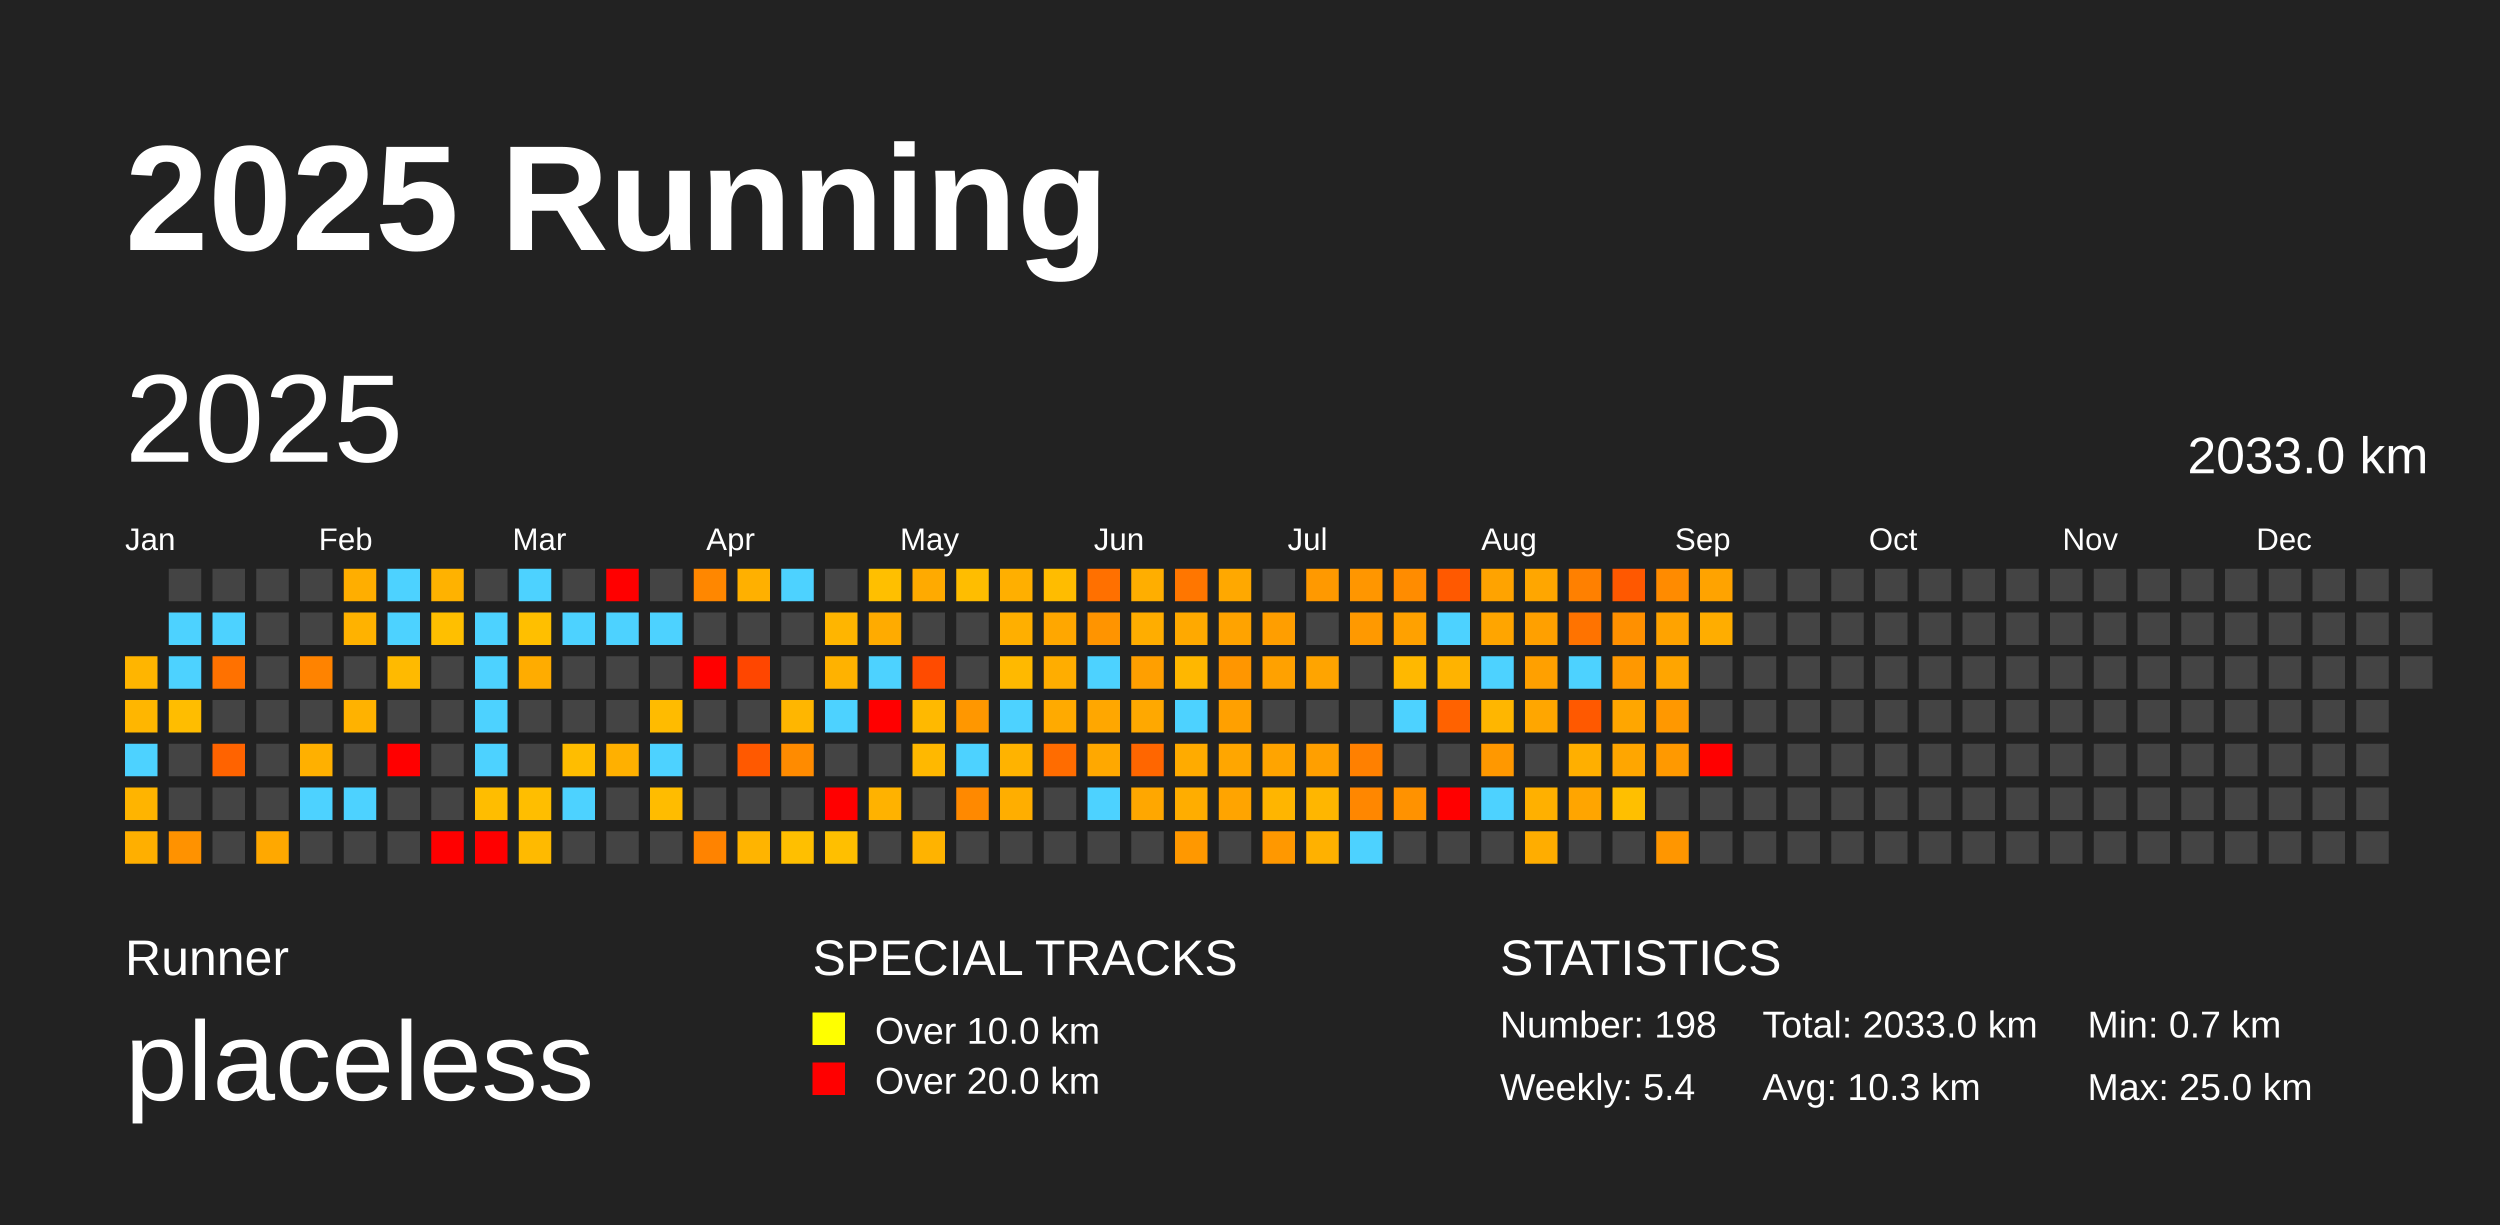
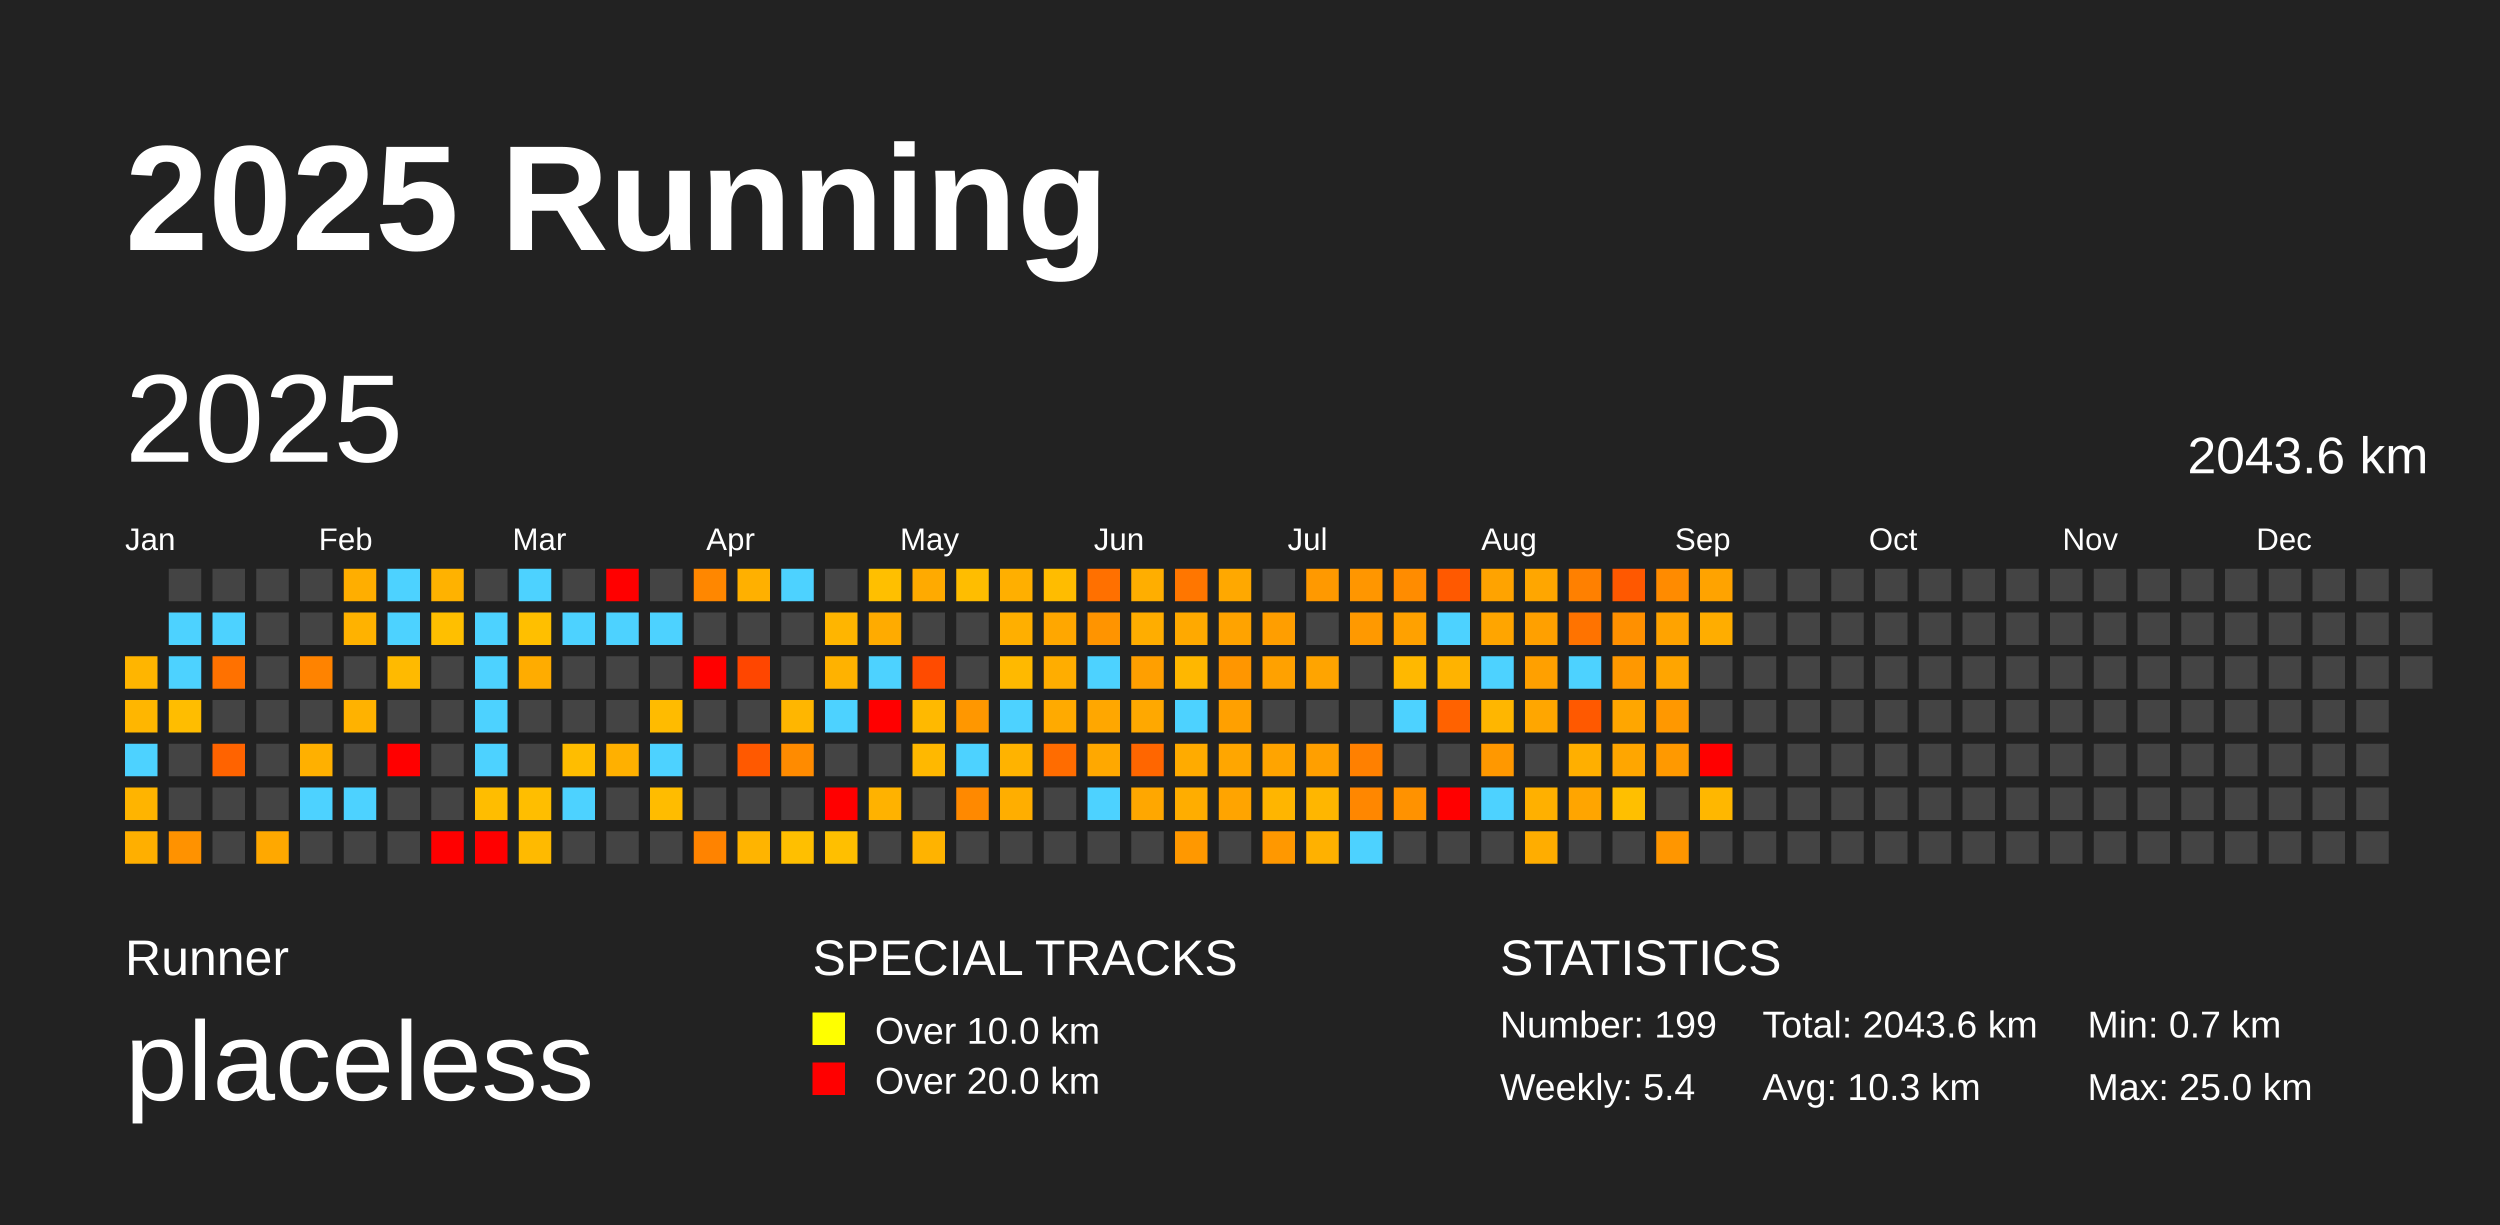
<svg xmlns="http://www.w3.org/2000/svg" baseProfile="full" height="98mm" version="1.1" viewBox="0,0,200,98" width="200mm">
  <defs />
  <rect fill="#222222" height="98" width="200" x="0" y="0" />
  <text fill="#FFFFFF" style="font-size:12px; font-family:Arial; font-weight:bold;" x="10" y="20">2025 Running</text>
  <text fill="#FFFFFF" style="font-size:4px; font-family:Arial" x="10" y="78">Runner</text>
  <text fill="#FFFFFF" style="font-size:9px; font-family:Arial" x="10" y="88">placeless</text>
  <text fill="#FFFFFF" style="font-size:4px; font-family:Arial" x="65" y="78">SPECIAL TRACKS</text>
  <rect fill="yellow" height="2.6" width="2.6" x="65" y="81" />
  <text fill="#FFFFFF" style="font-size:3px; font-family:Arial" x="70" y="83.5">Over 10.0 km</text>
  <rect fill="red" height="2.6" width="2.6" x="65" y="85" />
  <text fill="#FFFFFF" style="font-size:3px; font-family:Arial" x="70" y="87.5">Over 20.0 km</text>
  <text fill="#FFFFFF" style="font-size:4px; font-family:Arial" x="120" y="78">STATISTICS</text>
-   <text fill="#FFFFFF" style="font-size:3px; font-family:Arial" x="120" y="83">Number: 198</text>
+   <text fill="#FFFFFF" style="font-size:3px; font-family:Arial" x="120" y="83">Number: 199</text>
  <text fill="#FFFFFF" style="font-size:3px; font-family:Arial" x="120" y="88">Weekly: 5.4</text>
-   <text fill="#FFFFFF" style="font-size:3px; font-family:Arial" x="141" y="83">Total: 2033.0 km</text>
+   <text fill="#FFFFFF" style="font-size:3px; font-family:Arial" x="141" y="83">Total: 2043.6 km</text>
  <text fill="#FFFFFF" style="font-size:3px; font-family:Arial" x="141" y="88">Avg: 10.3 km</text>
  <text fill="#FFFFFF" style="font-size:3px; font-family:Arial" x="167" y="83">Min: 0.7 km</text>
  <text fill="#FFFFFF" style="font-size:3px; font-family:Arial" x="167" y="88">Max: 25.0 km</text>
  <text dominant-baseline="hanging" fill="#FFFFFF" style="font-size:10.0px; font-family:Arial;" x="10" y="30">2025</text>
-   <text dominant-baseline="hanging" fill="#FFFFFF" style="font-size:4.125px; font-family:Arial;" x="175" y="35">2033.0 km</text>
+   <text dominant-baseline="hanging" fill="#FFFFFF" style="font-size:4.125px; font-family:Arial;" x="175" y="35">2043.6 km</text>
  <text fill="#FFFFFF" style="font-size:2.5px; font-family:Arial" x="10.0" y="44">Jan</text>
  <text fill="#FFFFFF" style="font-size:2.5px; font-family:Arial" x="25.5" y="44">Feb</text>
  <text fill="#FFFFFF" style="font-size:2.5px; font-family:Arial" x="41.0" y="44">Mar</text>
  <text fill="#FFFFFF" style="font-size:2.5px; font-family:Arial" x="56.5" y="44">Apr</text>
  <text fill="#FFFFFF" style="font-size:2.5px; font-family:Arial" x="72.0" y="44">May</text>
  <text fill="#FFFFFF" style="font-size:2.5px; font-family:Arial" x="87.5" y="44">Jun</text>
  <text fill="#FFFFFF" style="font-size:2.5px; font-family:Arial" x="103.0" y="44">Jul</text>
  <text fill="#FFFFFF" style="font-size:2.5px; font-family:Arial" x="118.5" y="44">Aug</text>
  <text fill="#FFFFFF" style="font-size:2.5px; font-family:Arial" x="134.0" y="44">Sep</text>
  <text fill="#FFFFFF" style="font-size:2.5px; font-family:Arial" x="149.5" y="44">Oct</text>
  <text fill="#FFFFFF" style="font-size:2.5px; font-family:Arial" x="165.0" y="44">Nov</text>
  <text fill="#FFFFFF" style="font-size:2.5px; font-family:Arial" x="180.5" y="44">Dec</text>
  <rect fill="#ffb500" height="2.6" width="2.6" x="10.0" y="52.5" />
  <rect fill="#ffb600" height="2.6" width="2.6" x="10.0" y="56.0" />
  <rect fill="#4dd2ff" height="2.6" width="2.6" x="10.0" y="59.5" />
  <rect fill="#ffb400" height="2.6" width="2.6" x="10.0" y="63.0" />
  <rect fill="#ffaf00" height="2.6" width="2.6" x="10.0" y="66.5" />
  <rect fill="#444444" height="2.6" width="2.6" x="13.5" y="45.5" />
  <rect fill="#4dd2ff" height="2.6" width="2.6" x="13.5" y="49.0" />
  <rect fill="#4dd2ff" height="2.6" width="2.6" x="13.5" y="52.5" />
  <rect fill="#ffbd00" height="2.6" width="2.6" x="13.5" y="56.0" />
  <rect fill="#444444" height="2.6" width="2.6" x="13.5" y="59.5" />
  <rect fill="#444444" height="2.6" width="2.6" x="13.5" y="63.0" />
  <rect fill="#ff9200" height="2.6" width="2.6" x="13.5" y="66.5" />
  <rect fill="#444444" height="2.6" width="2.6" x="17.0" y="45.5" />
  <rect fill="#4dd2ff" height="2.6" width="2.6" x="17.0" y="49.0" />
  <rect fill="#ff7100" height="2.6" width="2.6" x="17.0" y="52.5" />
  <rect fill="#444444" height="2.6" width="2.6" x="17.0" y="56.0" />
  <rect fill="#ff6300" height="2.6" width="2.6" x="17.0" y="59.5" />
  <rect fill="#444444" height="2.6" width="2.6" x="17.0" y="63.0" />
  <rect fill="#444444" height="2.6" width="2.6" x="17.0" y="66.5" />
  <rect fill="#444444" height="2.6" width="2.6" x="20.5" y="45.5" />
  <rect fill="#444444" height="2.6" width="2.6" x="20.5" y="49.0" />
  <rect fill="#444444" height="2.6" width="2.6" x="20.5" y="52.5" />
  <rect fill="#444444" height="2.6" width="2.6" x="20.5" y="56.0" />
  <rect fill="#444444" height="2.6" width="2.6" x="20.5" y="59.5" />
  <rect fill="#444444" height="2.6" width="2.6" x="20.5" y="63.0" />
  <rect fill="#ffa800" height="2.6" width="2.6" x="20.5" y="66.5" />
  <rect fill="#444444" height="2.6" width="2.6" x="24.0" y="45.5" />
  <rect fill="#444444" height="2.6" width="2.6" x="24.0" y="49.0" />
  <rect fill="#ff8300" height="2.6" width="2.6" x="24.0" y="52.5" />
  <rect fill="#444444" height="2.6" width="2.6" x="24.0" y="56.0" />
  <rect fill="#ffb000" height="2.6" width="2.6" x="24.0" y="59.5" />
  <rect fill="#4dd2ff" height="2.6" width="2.6" x="24.0" y="63.0" />
  <rect fill="#444444" height="2.6" width="2.6" x="24.0" y="66.5" />
  <rect fill="#ffae00" height="2.6" width="2.6" x="27.5" y="45.5" />
  <rect fill="#ffb200" height="2.6" width="2.6" x="27.5" y="49.0" />
  <rect fill="#444444" height="2.6" width="2.6" x="27.5" y="52.5" />
  <rect fill="#ffb200" height="2.6" width="2.6" x="27.5" y="56.0" />
  <rect fill="#444444" height="2.6" width="2.6" x="27.5" y="59.5" />
  <rect fill="#4dd2ff" height="2.6" width="2.6" x="27.5" y="63.0" />
  <rect fill="#444444" height="2.6" width="2.6" x="27.5" y="66.5" />
  <rect fill="#4dd2ff" height="2.6" width="2.6" x="31.0" y="45.5" />
  <rect fill="#4dd2ff" height="2.6" width="2.6" x="31.0" y="49.0" />
  <rect fill="#ffba00" height="2.6" width="2.6" x="31.0" y="52.5" />
  <rect fill="#444444" height="2.6" width="2.6" x="31.0" y="56.0" />
  <rect fill="red" height="2.6" width="2.6" x="31.0" y="59.5" />
  <rect fill="#444444" height="2.6" width="2.6" x="31.0" y="63.0" />
  <rect fill="#444444" height="2.6" width="2.6" x="31.0" y="66.5" />
  <rect fill="#ffb200" height="2.6" width="2.6" x="34.5" y="45.5" />
  <rect fill="#ffbf00" height="2.6" width="2.6" x="34.5" y="49.0" />
  <rect fill="#444444" height="2.6" width="2.6" x="34.5" y="52.5" />
  <rect fill="#444444" height="2.6" width="2.6" x="34.5" y="56.0" />
  <rect fill="#444444" height="2.6" width="2.6" x="34.5" y="59.5" />
  <rect fill="#444444" height="2.6" width="2.6" x="34.5" y="63.0" />
  <rect fill="red" height="2.6" width="2.6" x="34.5" y="66.5" />
  <rect fill="#444444" height="2.6" width="2.6" x="38.0" y="45.5" />
  <rect fill="#4dd2ff" height="2.6" width="2.6" x="38.0" y="49.0" />
  <rect fill="#4dd2ff" height="2.6" width="2.6" x="38.0" y="52.5" />
  <rect fill="#4dd2ff" height="2.6" width="2.6" x="38.0" y="56.0" />
  <rect fill="#4dd2ff" height="2.6" width="2.6" x="38.0" y="59.5" />
  <rect fill="#ffbd00" height="2.6" width="2.6" x="38.0" y="63.0" />
  <rect fill="red" height="2.6" width="2.6" x="38.0" y="66.5" />
  <rect fill="#4dd2ff" height="2.6" width="2.6" x="41.5" y="45.5" />
  <rect fill="#ffbf00" height="2.6" width="2.6" x="41.5" y="49.0" />
  <rect fill="#ffac00" height="2.6" width="2.6" x="41.5" y="52.5" />
  <rect fill="#444444" height="2.6" width="2.6" x="41.5" y="56.0" />
  <rect fill="#444444" height="2.6" width="2.6" x="41.5" y="59.5" />
  <rect fill="#ffbe00" height="2.6" width="2.6" x="41.5" y="63.0" />
  <rect fill="#ffba00" height="2.6" width="2.6" x="41.5" y="66.5" />
  <rect fill="#444444" height="2.6" width="2.6" x="45.0" y="45.5" />
  <rect fill="#4dd2ff" height="2.6" width="2.6" x="45.0" y="49.0" />
  <rect fill="#444444" height="2.6" width="2.6" x="45.0" y="52.5" />
  <rect fill="#444444" height="2.6" width="2.6" x="45.0" y="56.0" />
  <rect fill="#ffbd00" height="2.6" width="2.6" x="45.0" y="59.5" />
  <rect fill="#4dd2ff" height="2.6" width="2.6" x="45.0" y="63.0" />
  <rect fill="#444444" height="2.6" width="2.6" x="45.0" y="66.5" />
  <rect fill="red" height="2.6" width="2.6" x="48.5" y="45.5" />
  <rect fill="#4dd2ff" height="2.6" width="2.6" x="48.5" y="49.0" />
  <rect fill="#444444" height="2.6" width="2.6" x="48.5" y="52.5" />
  <rect fill="#444444" height="2.6" width="2.6" x="48.5" y="56.0" />
  <rect fill="#ffb000" height="2.6" width="2.6" x="48.5" y="59.5" />
  <rect fill="#444444" height="2.6" width="2.6" x="48.5" y="63.0" />
  <rect fill="#444444" height="2.6" width="2.6" x="48.5" y="66.5" />
  <rect fill="#444444" height="2.6" width="2.6" x="52.0" y="45.5" />
  <rect fill="#4dd2ff" height="2.6" width="2.6" x="52.0" y="49.0" />
  <rect fill="#444444" height="2.6" width="2.6" x="52.0" y="52.5" />
  <rect fill="#ffbb00" height="2.6" width="2.6" x="52.0" y="56.0" />
  <rect fill="#4dd2ff" height="2.6" width="2.6" x="52.0" y="59.5" />
  <rect fill="#ffbc00" height="2.6" width="2.6" x="52.0" y="63.0" />
  <rect fill="#444444" height="2.6" width="2.6" x="52.0" y="66.5" />
  <rect fill="#ff8700" height="2.6" width="2.6" x="55.5" y="45.5" />
  <rect fill="#444444" height="2.6" width="2.6" x="55.5" y="49.0" />
  <rect fill="red" height="2.6" width="2.6" x="55.5" y="52.5" />
  <rect fill="#444444" height="2.6" width="2.6" x="55.5" y="56.0" />
  <rect fill="#444444" height="2.6" width="2.6" x="55.5" y="59.5" />
  <rect fill="#444444" height="2.6" width="2.6" x="55.5" y="63.0" />
  <rect fill="#ff8300" height="2.6" width="2.6" x="55.5" y="66.5" />
  <rect fill="#ffb000" height="2.6" width="2.6" x="59.0" y="45.5" />
  <rect fill="#444444" height="2.6" width="2.6" x="59.0" y="49.0" />
  <rect fill="#ff4600" height="2.6" width="2.6" x="59.0" y="52.5" />
  <rect fill="#444444" height="2.6" width="2.6" x="59.0" y="56.0" />
  <rect fill="#ff5900" height="2.6" width="2.6" x="59.0" y="59.5" />
  <rect fill="#444444" height="2.6" width="2.6" x="59.0" y="63.0" />
  <rect fill="#ffb400" height="2.6" width="2.6" x="59.0" y="66.5" />
  <rect fill="#4dd2ff" height="2.6" width="2.6" x="62.5" y="45.5" />
  <rect fill="#444444" height="2.6" width="2.6" x="62.5" y="49.0" />
  <rect fill="#444444" height="2.6" width="2.6" x="62.5" y="52.5" />
  <rect fill="#ffb600" height="2.6" width="2.6" x="62.5" y="56.0" />
  <rect fill="#ff8b00" height="2.6" width="2.6" x="62.5" y="59.5" />
  <rect fill="#444444" height="2.6" width="2.6" x="62.5" y="63.0" />
  <rect fill="#ffbf00" height="2.6" width="2.6" x="62.5" y="66.5" />
  <rect fill="#444444" height="2.6" width="2.6" x="66.0" y="45.5" />
  <rect fill="#ffb500" height="2.6" width="2.6" x="66.0" y="49.0" />
  <rect fill="#ffb200" height="2.6" width="2.6" x="66.0" y="52.5" />
  <rect fill="#4dd2ff" height="2.6" width="2.6" x="66.0" y="56.0" />
  <rect fill="#444444" height="2.6" width="2.6" x="66.0" y="59.5" />
  <rect fill="red" height="2.6" width="2.6" x="66.0" y="63.0" />
  <rect fill="#ffbf00" height="2.6" width="2.6" x="66.0" y="66.5" />
  <rect fill="#ffbf00" height="2.6" width="2.6" x="69.5" y="45.5" />
  <rect fill="#ffab00" height="2.6" width="2.6" x="69.5" y="49.0" />
  <rect fill="#4dd2ff" height="2.6" width="2.6" x="69.5" y="52.5" />
  <rect fill="red" height="2.6" width="2.6" x="69.5" y="56.0" />
  <rect fill="#444444" height="2.6" width="2.6" x="69.5" y="59.5" />
  <rect fill="#ffb200" height="2.6" width="2.6" x="69.5" y="63.0" />
  <rect fill="#444444" height="2.6" width="2.6" x="69.5" y="66.5" />
  <rect fill="#ffaa00" height="2.6" width="2.6" x="73.0" y="45.5" />
  <rect fill="#444444" height="2.6" width="2.6" x="73.0" y="49.0" />
  <rect fill="#ff4b00" height="2.6" width="2.6" x="73.0" y="52.5" />
  <rect fill="#ffb900" height="2.6" width="2.6" x="73.0" y="56.0" />
  <rect fill="#ffb800" height="2.6" width="2.6" x="73.0" y="59.5" />
  <rect fill="#444444" height="2.6" width="2.6" x="73.0" y="63.0" />
  <rect fill="#ffb300" height="2.6" width="2.6" x="73.0" y="66.5" />
  <rect fill="#ffbd00" height="2.6" width="2.6" x="76.5" y="45.5" />
  <rect fill="#444444" height="2.6" width="2.6" x="76.5" y="49.0" />
  <rect fill="#444444" height="2.6" width="2.6" x="76.5" y="52.5" />
  <rect fill="#ff9700" height="2.6" width="2.6" x="76.5" y="56.0" />
  <rect fill="#4dd2ff" height="2.6" width="2.6" x="76.5" y="59.5" />
  <rect fill="#ff8900" height="2.6" width="2.6" x="76.5" y="63.0" />
  <rect fill="#444444" height="2.6" width="2.6" x="76.5" y="66.5" />
  <rect fill="#ffaf00" height="2.6" width="2.6" x="80.0" y="45.5" />
  <rect fill="#ffaf00" height="2.6" width="2.6" x="80.0" y="49.0" />
  <rect fill="#ffb900" height="2.6" width="2.6" x="80.0" y="52.5" />
  <rect fill="#4dd2ff" height="2.6" width="2.6" x="80.0" y="56.0" />
  <rect fill="#ffb300" height="2.6" width="2.6" x="80.0" y="59.5" />
  <rect fill="#ffae00" height="2.6" width="2.6" x="80.0" y="63.0" />
  <rect fill="#444444" height="2.6" width="2.6" x="80.0" y="66.5" />
  <rect fill="#ffbc00" height="2.6" width="2.6" x="83.5" y="45.5" />
  <rect fill="#ffa700" height="2.6" width="2.6" x="83.5" y="49.0" />
  <rect fill="#ffad00" height="2.6" width="2.6" x="83.5" y="52.5" />
  <rect fill="#ffaa00" height="2.6" width="2.6" x="83.5" y="56.0" />
  <rect fill="#ff6c00" height="2.6" width="2.6" x="83.5" y="59.5" />
  <rect fill="#444444" height="2.6" width="2.6" x="83.5" y="63.0" />
  <rect fill="#444444" height="2.6" width="2.6" x="83.5" y="66.5" />
  <rect fill="#ff7000" height="2.6" width="2.6" x="87.0" y="45.5" />
  <rect fill="#ff9400" height="2.6" width="2.6" x="87.0" y="49.0" />
  <rect fill="#4dd2ff" height="2.6" width="2.6" x="87.0" y="52.5" />
  <rect fill="#ffa700" height="2.6" width="2.6" x="87.0" y="56.0" />
  <rect fill="#ffa800" height="2.6" width="2.6" x="87.0" y="59.5" />
  <rect fill="#4dd2ff" height="2.6" width="2.6" x="87.0" y="63.0" />
  <rect fill="#444444" height="2.6" width="2.6" x="87.0" y="66.5" />
  <rect fill="#ffae00" height="2.6" width="2.6" x="90.5" y="45.5" />
  <rect fill="#ffad00" height="2.6" width="2.6" x="90.5" y="49.0" />
  <rect fill="#ff9f00" height="2.6" width="2.6" x="90.5" y="52.5" />
  <rect fill="#ffa800" height="2.6" width="2.6" x="90.5" y="56.0" />
  <rect fill="#ff6600" height="2.6" width="2.6" x="90.5" y="59.5" />
  <rect fill="#ffa700" height="2.6" width="2.6" x="90.5" y="63.0" />
  <rect fill="#444444" height="2.6" width="2.6" x="90.5" y="66.5" />
  <rect fill="#ff7600" height="2.6" width="2.6" x="94.0" y="45.5" />
  <rect fill="#ffa900" height="2.6" width="2.6" x="94.0" y="49.0" />
  <rect fill="#ffb700" height="2.6" width="2.6" x="94.0" y="52.5" />
  <rect fill="#4dd2ff" height="2.6" width="2.6" x="94.0" y="56.0" />
  <rect fill="#ffab00" height="2.6" width="2.6" x="94.0" y="59.5" />
  <rect fill="#ffad00" height="2.6" width="2.6" x="94.0" y="63.0" />
  <rect fill="#ff9800" height="2.6" width="2.6" x="94.0" y="66.5" />
  <rect fill="#ffa800" height="2.6" width="2.6" x="97.5" y="45.5" />
  <rect fill="#ffa300" height="2.6" width="2.6" x="97.5" y="49.0" />
  <rect fill="#ff9600" height="2.6" width="2.6" x="97.5" y="52.5" />
  <rect fill="#ffa000" height="2.6" width="2.6" x="97.5" y="56.0" />
  <rect fill="#ffa600" height="2.6" width="2.6" x="97.5" y="59.5" />
  <rect fill="#ffa400" height="2.6" width="2.6" x="97.5" y="63.0" />
  <rect fill="#444444" height="2.6" width="2.6" x="97.5" y="66.5" />
  <rect fill="#444444" height="2.6" width="2.6" x="101.0" y="45.5" />
  <rect fill="#ff9e00" height="2.6" width="2.6" x="101.0" y="49.0" />
  <rect fill="#ffa100" height="2.6" width="2.6" x="101.0" y="52.5" />
  <rect fill="#444444" height="2.6" width="2.6" x="101.0" y="56.0" />
  <rect fill="#ffa400" height="2.6" width="2.6" x="101.0" y="59.5" />
  <rect fill="#ffb500" height="2.6" width="2.6" x="101.0" y="63.0" />
  <rect fill="#ff9800" height="2.6" width="2.6" x="101.0" y="66.5" />
  <rect fill="#ff9900" height="2.6" width="2.6" x="104.5" y="45.5" />
  <rect fill="#444444" height="2.6" width="2.6" x="104.5" y="49.0" />
  <rect fill="#ffa400" height="2.6" width="2.6" x="104.5" y="52.5" />
  <rect fill="#444444" height="2.6" width="2.6" x="104.5" y="56.0" />
  <rect fill="#ff9f00" height="2.6" width="2.6" x="104.5" y="59.5" />
  <rect fill="#ffb600" height="2.6" width="2.6" x="104.5" y="63.0" />
  <rect fill="#ffb100" height="2.6" width="2.6" x="104.5" y="66.5" />
  <rect fill="#ff9600" height="2.6" width="2.6" x="108.0" y="45.5" />
  <rect fill="#ff9900" height="2.6" width="2.6" x="108.0" y="49.0" />
  <rect fill="#444444" height="2.6" width="2.6" x="108.0" y="52.5" />
  <rect fill="#444444" height="2.6" width="2.6" x="108.0" y="56.0" />
  <rect fill="#ff8000" height="2.6" width="2.6" x="108.0" y="59.5" />
  <rect fill="#ff8700" height="2.6" width="2.6" x="108.0" y="63.0" />
  <rect fill="#4dd2ff" height="2.6" width="2.6" x="108.0" y="66.5" />
  <rect fill="#ff8c00" height="2.6" width="2.6" x="111.5" y="45.5" />
  <rect fill="#ffa100" height="2.6" width="2.6" x="111.5" y="49.0" />
  <rect fill="#ffb800" height="2.6" width="2.6" x="111.5" y="52.5" />
  <rect fill="#4dd2ff" height="2.6" width="2.6" x="111.5" y="56.0" />
  <rect fill="#444444" height="2.6" width="2.6" x="111.5" y="59.5" />
  <rect fill="#ff9200" height="2.6" width="2.6" x="111.5" y="63.0" />
  <rect fill="#444444" height="2.6" width="2.6" x="111.5" y="66.5" />
  <rect fill="#ff5900" height="2.6" width="2.6" x="115.0" y="45.5" />
  <rect fill="#4dd2ff" height="2.6" width="2.6" x="115.0" y="49.0" />
  <rect fill="#ffb300" height="2.6" width="2.6" x="115.0" y="52.5" />
  <rect fill="#ff6200" height="2.6" width="2.6" x="115.0" y="56.0" />
  <rect fill="#444444" height="2.6" width="2.6" x="115.0" y="59.5" />
  <rect fill="red" height="2.6" width="2.6" x="115.0" y="63.0" />
  <rect fill="#444444" height="2.6" width="2.6" x="115.0" y="66.5" />
  <rect fill="#ffa300" height="2.6" width="2.6" x="118.5" y="45.5" />
  <rect fill="#ffa500" height="2.6" width="2.6" x="118.5" y="49.0" />
  <rect fill="#4dd2ff" height="2.6" width="2.6" x="118.5" y="52.5" />
  <rect fill="#ffb600" height="2.6" width="2.6" x="118.5" y="56.0" />
  <rect fill="#ff9800" height="2.6" width="2.6" x="118.5" y="59.5" />
  <rect fill="#4dd2ff" height="2.6" width="2.6" x="118.5" y="63.0" />
  <rect fill="#444444" height="2.6" width="2.6" x="118.5" y="66.5" />
  <rect fill="#ffa600" height="2.6" width="2.6" x="122.0" y="45.5" />
  <rect fill="#ffa000" height="2.6" width="2.6" x="122.0" y="49.0" />
  <rect fill="#ffa000" height="2.6" width="2.6" x="122.0" y="52.5" />
  <rect fill="#ffa600" height="2.6" width="2.6" x="122.0" y="56.0" />
  <rect fill="#444444" height="2.6" width="2.6" x="122.0" y="59.5" />
  <rect fill="#ffb000" height="2.6" width="2.6" x="122.0" y="63.0" />
  <rect fill="#ffad00" height="2.6" width="2.6" x="122.0" y="66.5" />
  <rect fill="#ff8000" height="2.6" width="2.6" x="125.5" y="45.5" />
  <rect fill="#ff7300" height="2.6" width="2.6" x="125.5" y="49.0" />
  <rect fill="#4dd2ff" height="2.6" width="2.6" x="125.5" y="52.5" />
  <rect fill="#ff5900" height="2.6" width="2.6" x="125.5" y="56.0" />
  <rect fill="#ffaf00" height="2.6" width="2.6" x="125.5" y="59.5" />
  <rect fill="#ffa500" height="2.6" width="2.6" x="125.5" y="63.0" />
  <rect fill="#444444" height="2.6" width="2.6" x="125.5" y="66.5" />
  <rect fill="#ff5800" height="2.6" width="2.6" x="129.0" y="45.5" />
  <rect fill="#ff9000" height="2.6" width="2.6" x="129.0" y="49.0" />
  <rect fill="#ff9800" height="2.6" width="2.6" x="129.0" y="52.5" />
  <rect fill="#ffa600" height="2.6" width="2.6" x="129.0" y="56.0" />
  <rect fill="#ffa600" height="2.6" width="2.6" x="129.0" y="59.5" />
  <rect fill="#ffbf00" height="2.6" width="2.6" x="129.0" y="63.0" />
  <rect fill="#444444" height="2.6" width="2.6" x="129.0" y="66.5" />
  <rect fill="#ff8b00" height="2.6" width="2.6" x="132.5" y="45.5" />
  <rect fill="#ffa300" height="2.6" width="2.6" x="132.5" y="49.0" />
  <rect fill="#ffa500" height="2.6" width="2.6" x="132.5" y="52.5" />
  <rect fill="#ff9800" height="2.6" width="2.6" x="132.5" y="56.0" />
  <rect fill="#ff9900" height="2.6" width="2.6" x="132.5" y="59.5" />
  <rect fill="#444444" height="2.6" width="2.6" x="132.5" y="63.0" />
  <rect fill="#ff9600" height="2.6" width="2.6" x="132.5" y="66.5" />
  <rect fill="#ffa300" height="2.6" width="2.6" x="136.0" y="45.5" />
  <rect fill="#ffad00" height="2.6" width="2.6" x="136.0" y="49.0" />
  <rect fill="#444444" height="2.6" width="2.6" x="136.0" y="52.5" />
  <rect fill="#444444" height="2.6" width="2.6" x="136.0" y="56.0" />
  <rect fill="red" height="2.6" width="2.6" x="136.0" y="59.5" />
-   <rect fill="#444444" height="2.6" width="2.6" x="136.0" y="63.0" />
+   <rect fill="#ffb700" height="2.6" width="2.6" x="136.0" y="63.0" />
  <rect fill="#444444" height="2.6" width="2.6" x="136.0" y="66.5" />
  <rect fill="#444444" height="2.6" width="2.6" x="139.5" y="45.5" />
  <rect fill="#444444" height="2.6" width="2.6" x="139.5" y="49.0" />
  <rect fill="#444444" height="2.6" width="2.6" x="139.5" y="52.5" />
  <rect fill="#444444" height="2.6" width="2.6" x="139.5" y="56.0" />
  <rect fill="#444444" height="2.6" width="2.6" x="139.5" y="59.5" />
  <rect fill="#444444" height="2.6" width="2.6" x="139.5" y="63.0" />
  <rect fill="#444444" height="2.6" width="2.6" x="139.5" y="66.5" />
  <rect fill="#444444" height="2.6" width="2.6" x="143.0" y="45.5" />
  <rect fill="#444444" height="2.6" width="2.6" x="143.0" y="49.0" />
  <rect fill="#444444" height="2.6" width="2.6" x="143.0" y="52.5" />
  <rect fill="#444444" height="2.6" width="2.6" x="143.0" y="56.0" />
  <rect fill="#444444" height="2.6" width="2.6" x="143.0" y="59.5" />
  <rect fill="#444444" height="2.6" width="2.6" x="143.0" y="63.0" />
  <rect fill="#444444" height="2.6" width="2.6" x="143.0" y="66.5" />
  <rect fill="#444444" height="2.6" width="2.6" x="146.5" y="45.5" />
  <rect fill="#444444" height="2.6" width="2.6" x="146.5" y="49.0" />
  <rect fill="#444444" height="2.6" width="2.6" x="146.5" y="52.5" />
  <rect fill="#444444" height="2.6" width="2.6" x="146.5" y="56.0" />
  <rect fill="#444444" height="2.6" width="2.6" x="146.5" y="59.5" />
  <rect fill="#444444" height="2.6" width="2.6" x="146.5" y="63.0" />
  <rect fill="#444444" height="2.6" width="2.6" x="146.5" y="66.5" />
  <rect fill="#444444" height="2.6" width="2.6" x="150.0" y="45.5" />
  <rect fill="#444444" height="2.6" width="2.6" x="150.0" y="49.0" />
  <rect fill="#444444" height="2.6" width="2.6" x="150.0" y="52.5" />
  <rect fill="#444444" height="2.6" width="2.6" x="150.0" y="56.0" />
  <rect fill="#444444" height="2.6" width="2.6" x="150.0" y="59.5" />
  <rect fill="#444444" height="2.6" width="2.6" x="150.0" y="63.0" />
  <rect fill="#444444" height="2.6" width="2.6" x="150.0" y="66.5" />
  <rect fill="#444444" height="2.6" width="2.6" x="153.5" y="45.5" />
  <rect fill="#444444" height="2.6" width="2.6" x="153.5" y="49.0" />
  <rect fill="#444444" height="2.6" width="2.6" x="153.5" y="52.5" />
  <rect fill="#444444" height="2.6" width="2.6" x="153.5" y="56.0" />
  <rect fill="#444444" height="2.6" width="2.6" x="153.5" y="59.5" />
  <rect fill="#444444" height="2.6" width="2.6" x="153.5" y="63.0" />
  <rect fill="#444444" height="2.6" width="2.6" x="153.5" y="66.5" />
  <rect fill="#444444" height="2.6" width="2.6" x="157.0" y="45.5" />
  <rect fill="#444444" height="2.6" width="2.6" x="157.0" y="49.0" />
  <rect fill="#444444" height="2.6" width="2.6" x="157.0" y="52.5" />
  <rect fill="#444444" height="2.6" width="2.6" x="157.0" y="56.0" />
  <rect fill="#444444" height="2.6" width="2.6" x="157.0" y="59.5" />
  <rect fill="#444444" height="2.6" width="2.6" x="157.0" y="63.0" />
  <rect fill="#444444" height="2.6" width="2.6" x="157.0" y="66.5" />
  <rect fill="#444444" height="2.6" width="2.6" x="160.5" y="45.5" />
  <rect fill="#444444" height="2.6" width="2.6" x="160.5" y="49.0" />
  <rect fill="#444444" height="2.6" width="2.6" x="160.5" y="52.5" />
  <rect fill="#444444" height="2.6" width="2.6" x="160.5" y="56.0" />
  <rect fill="#444444" height="2.6" width="2.6" x="160.5" y="59.5" />
  <rect fill="#444444" height="2.6" width="2.6" x="160.5" y="63.0" />
  <rect fill="#444444" height="2.6" width="2.6" x="160.5" y="66.5" />
  <rect fill="#444444" height="2.6" width="2.6" x="164.0" y="45.5" />
  <rect fill="#444444" height="2.6" width="2.6" x="164.0" y="49.0" />
  <rect fill="#444444" height="2.6" width="2.6" x="164.0" y="52.5" />
  <rect fill="#444444" height="2.6" width="2.6" x="164.0" y="56.0" />
  <rect fill="#444444" height="2.6" width="2.6" x="164.0" y="59.5" />
  <rect fill="#444444" height="2.6" width="2.6" x="164.0" y="63.0" />
  <rect fill="#444444" height="2.6" width="2.6" x="164.0" y="66.5" />
  <rect fill="#444444" height="2.6" width="2.6" x="167.5" y="45.5" />
  <rect fill="#444444" height="2.6" width="2.6" x="167.5" y="49.0" />
  <rect fill="#444444" height="2.6" width="2.6" x="167.5" y="52.5" />
  <rect fill="#444444" height="2.6" width="2.6" x="167.5" y="56.0" />
  <rect fill="#444444" height="2.6" width="2.6" x="167.5" y="59.5" />
  <rect fill="#444444" height="2.6" width="2.6" x="167.5" y="63.0" />
  <rect fill="#444444" height="2.6" width="2.6" x="167.5" y="66.5" />
  <rect fill="#444444" height="2.6" width="2.6" x="171.0" y="45.5" />
  <rect fill="#444444" height="2.6" width="2.6" x="171.0" y="49.0" />
  <rect fill="#444444" height="2.6" width="2.6" x="171.0" y="52.5" />
  <rect fill="#444444" height="2.6" width="2.6" x="171.0" y="56.0" />
  <rect fill="#444444" height="2.6" width="2.6" x="171.0" y="59.5" />
  <rect fill="#444444" height="2.6" width="2.6" x="171.0" y="63.0" />
  <rect fill="#444444" height="2.6" width="2.6" x="171.0" y="66.5" />
  <rect fill="#444444" height="2.6" width="2.6" x="174.5" y="45.5" />
  <rect fill="#444444" height="2.6" width="2.6" x="174.5" y="49.0" />
  <rect fill="#444444" height="2.6" width="2.6" x="174.5" y="52.5" />
  <rect fill="#444444" height="2.6" width="2.6" x="174.5" y="56.0" />
  <rect fill="#444444" height="2.6" width="2.6" x="174.5" y="59.5" />
  <rect fill="#444444" height="2.6" width="2.6" x="174.5" y="63.0" />
  <rect fill="#444444" height="2.6" width="2.6" x="174.5" y="66.5" />
  <rect fill="#444444" height="2.6" width="2.6" x="178.0" y="45.5" />
  <rect fill="#444444" height="2.6" width="2.6" x="178.0" y="49.0" />
  <rect fill="#444444" height="2.6" width="2.6" x="178.0" y="52.5" />
  <rect fill="#444444" height="2.6" width="2.6" x="178.0" y="56.0" />
  <rect fill="#444444" height="2.6" width="2.6" x="178.0" y="59.5" />
  <rect fill="#444444" height="2.6" width="2.6" x="178.0" y="63.0" />
  <rect fill="#444444" height="2.6" width="2.6" x="178.0" y="66.5" />
  <rect fill="#444444" height="2.6" width="2.6" x="181.5" y="45.5" />
  <rect fill="#444444" height="2.6" width="2.6" x="181.5" y="49.0" />
  <rect fill="#444444" height="2.6" width="2.6" x="181.5" y="52.5" />
  <rect fill="#444444" height="2.6" width="2.6" x="181.5" y="56.0" />
  <rect fill="#444444" height="2.6" width="2.6" x="181.5" y="59.5" />
  <rect fill="#444444" height="2.6" width="2.6" x="181.5" y="63.0" />
  <rect fill="#444444" height="2.6" width="2.6" x="181.5" y="66.5" />
  <rect fill="#444444" height="2.6" width="2.6" x="185.0" y="45.5" />
  <rect fill="#444444" height="2.6" width="2.6" x="185.0" y="49.0" />
  <rect fill="#444444" height="2.6" width="2.6" x="185.0" y="52.5" />
  <rect fill="#444444" height="2.6" width="2.6" x="185.0" y="56.0" />
  <rect fill="#444444" height="2.6" width="2.6" x="185.0" y="59.5" />
  <rect fill="#444444" height="2.6" width="2.6" x="185.0" y="63.0" />
  <rect fill="#444444" height="2.6" width="2.6" x="185.0" y="66.5" />
  <rect fill="#444444" height="2.6" width="2.6" x="188.5" y="45.5" />
  <rect fill="#444444" height="2.6" width="2.6" x="188.5" y="49.0" />
  <rect fill="#444444" height="2.6" width="2.6" x="188.5" y="52.5" />
  <rect fill="#444444" height="2.6" width="2.6" x="188.5" y="56.0" />
  <rect fill="#444444" height="2.6" width="2.6" x="188.5" y="59.5" />
  <rect fill="#444444" height="2.6" width="2.6" x="188.5" y="63.0" />
  <rect fill="#444444" height="2.6" width="2.6" x="188.5" y="66.5" />
  <rect fill="#444444" height="2.6" width="2.6" x="192.0" y="45.5" />
  <rect fill="#444444" height="2.6" width="2.6" x="192.0" y="49.0" />
  <rect fill="#444444" height="2.6" width="2.6" x="192.0" y="52.5" />
</svg>
